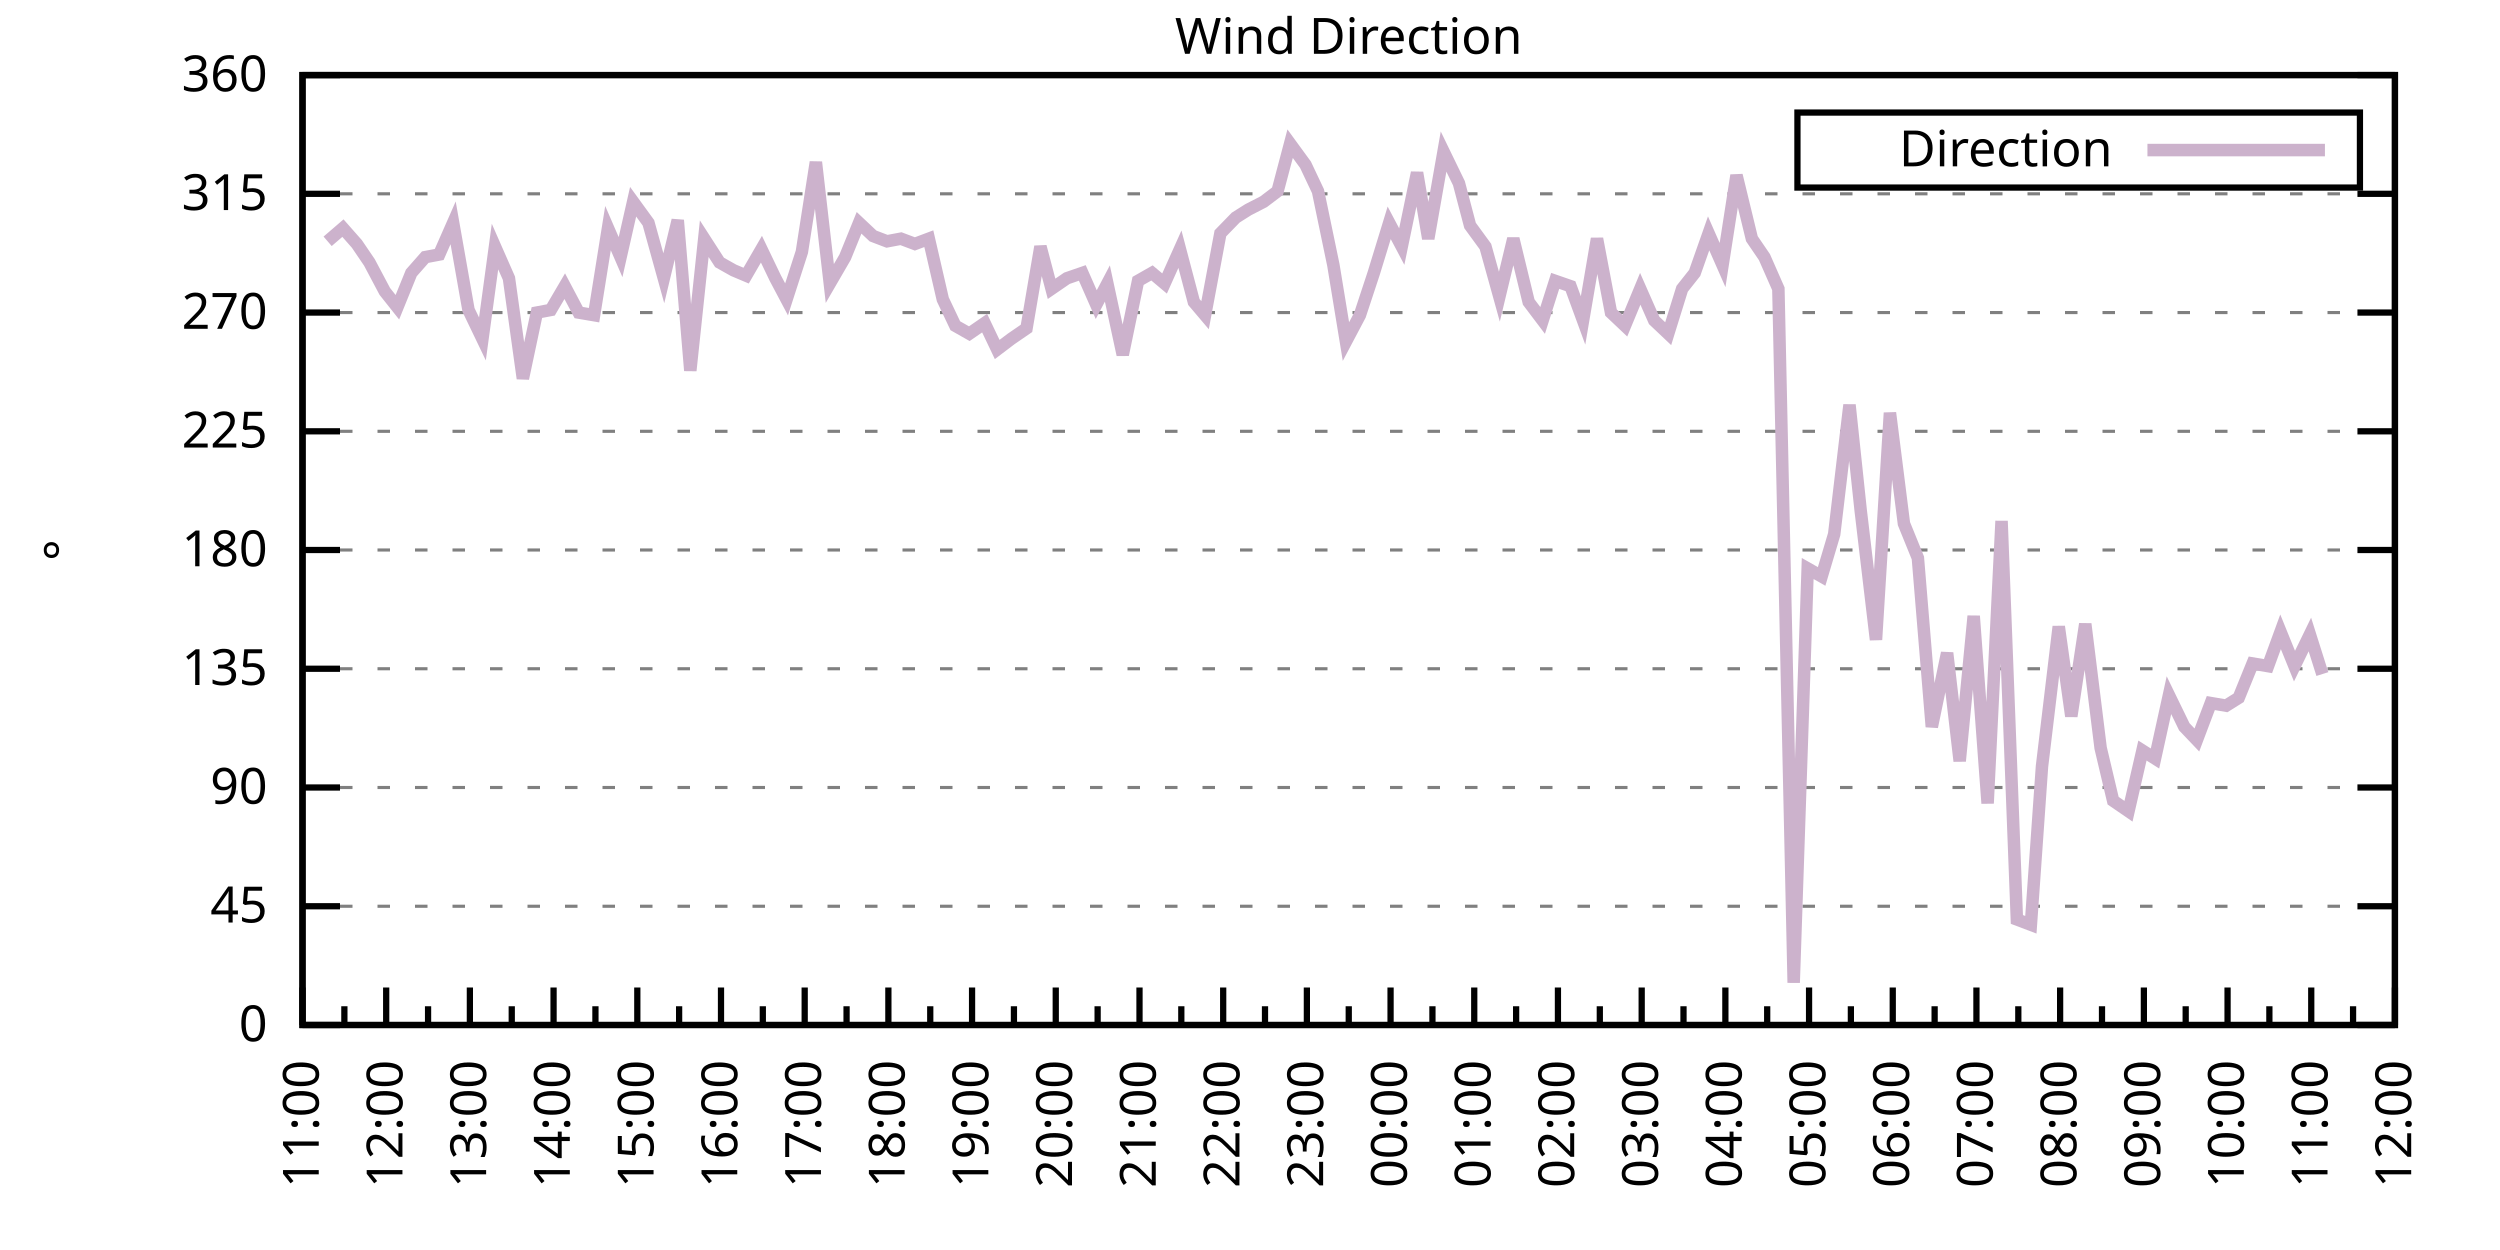
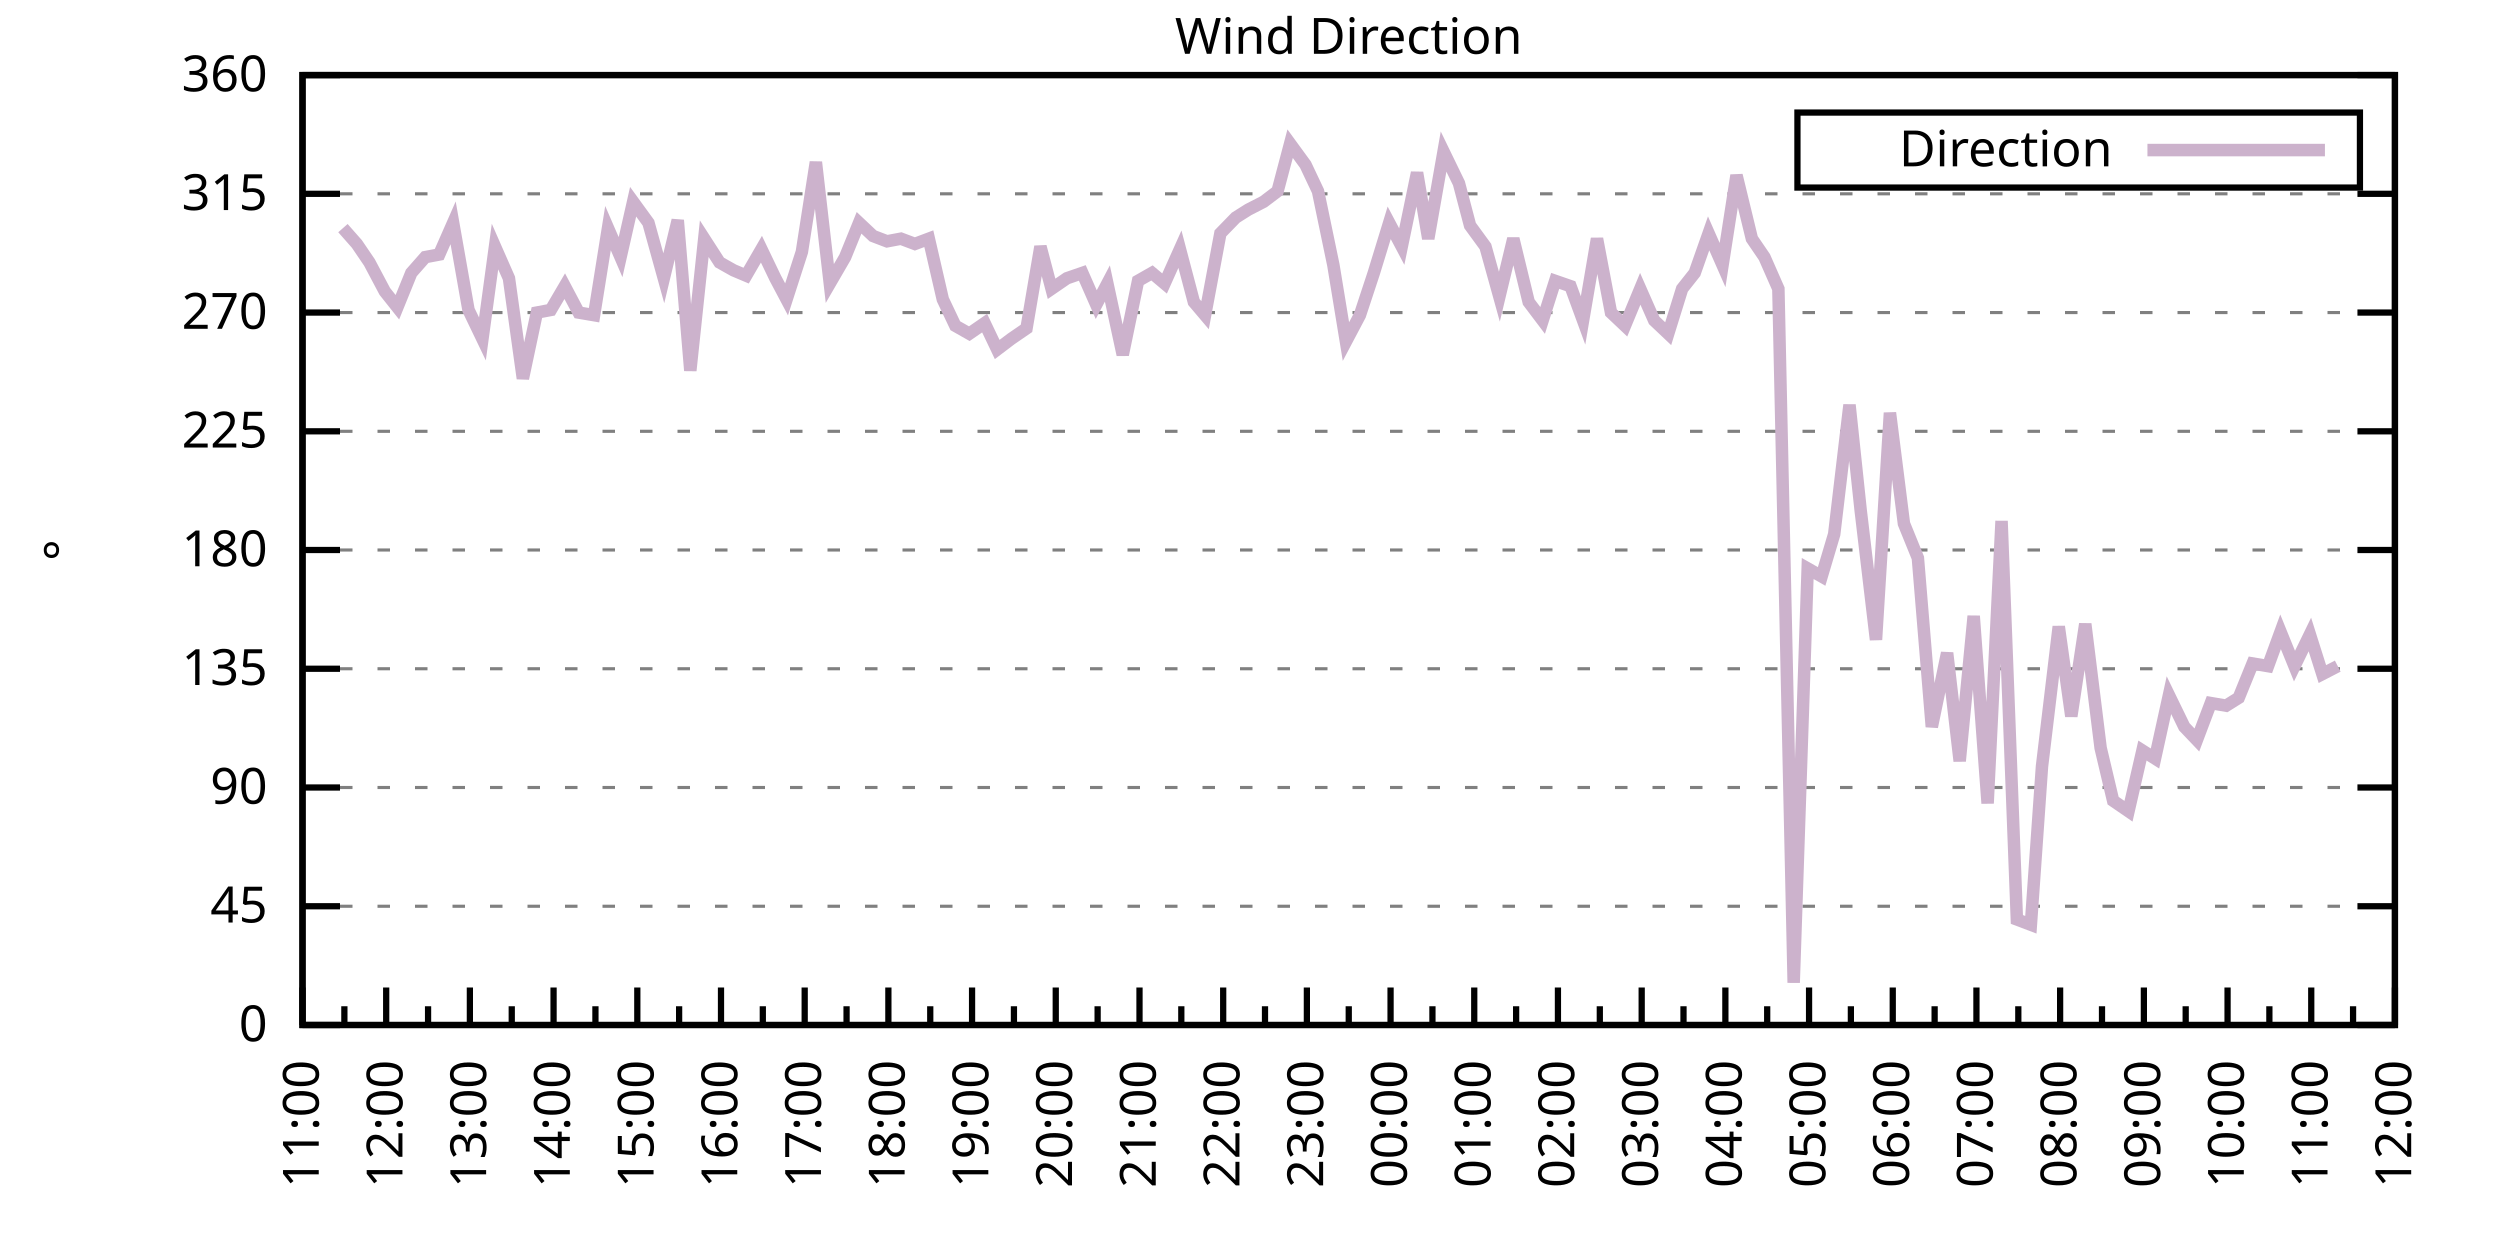
<svg xmlns="http://www.w3.org/2000/svg" xmlns:xlink="http://www.w3.org/1999/xlink" width="400" height="200" viewBox="0 0 400 200">
  <g id="gnuplot_canvas">
    <rect x="0" y="0" width="400" height="200" fill="none" />
    <defs>
      <circle id="gpDot" r="0.5" stroke-width="0.5" stroke="currentColor" />
      <path id="gpPt0" stroke-width="0.333" stroke="currentColor" d="M-1,0 h2 M0,-1 v2" />
      <path id="gpPt1" stroke-width="0.333" stroke="currentColor" d="M-1,-1 L1,1 M1,-1 L-1,1" />
      <path id="gpPt2" stroke-width="0.333" stroke="currentColor" d="M-1,0 L1,0 M0,-1 L0,1 M-1,-1 L1,1 M-1,1 L1,-1" />
      <rect id="gpPt3" stroke-width="0.333" stroke="currentColor" x="-1" y="-1" width="2" height="2" />
      <rect id="gpPt4" stroke-width="0.333" stroke="currentColor" fill="currentColor" x="-1" y="-1" width="2" height="2" />
      <circle id="gpPt5" stroke-width="0.333" stroke="currentColor" cx="0" cy="0" r="1" />
      <use xlink:href="#gpPt5" id="gpPt6" fill="currentColor" stroke="none" />
      <path id="gpPt7" stroke-width="0.333" stroke="currentColor" d="M0,-1.33 L-1.33,0.67 L1.33,0.67 z" />
      <use xlink:href="#gpPt7" id="gpPt8" fill="currentColor" stroke="none" />
      <use xlink:href="#gpPt7" id="gpPt9" stroke="currentColor" transform="rotate(180)" />
      <use xlink:href="#gpPt9" id="gpPt10" fill="currentColor" stroke="none" />
      <use xlink:href="#gpPt3" id="gpPt11" stroke="currentColor" transform="rotate(45)" />
      <use xlink:href="#gpPt11" id="gpPt12" fill="currentColor" stroke="none" />
      <path id="gpPt13" stroke-width="0.333" stroke="currentColor" d="M0,1.330 L1.265,0.411 L0.782,-1.067 L-0.782,-1.076 L-1.265,0.411 z" />
      <use xlink:href="#gpPt13" id="gpPt14" fill="currentColor" stroke="none" />
      <filter id="textbox" filterUnits="objectBoundingBox" x="0" y="0" height="1" width="1">
        <feFlood flood-color="white" flood-opacity="1" result="bgnd" />
        <feComposite in="SourceGraphic" in2="bgnd" operator="atop" />
      </filter>
      <filter id="greybox" filterUnits="objectBoundingBox" x="0" y="0" height="1" width="1">
        <feFlood flood-color="lightgrey" flood-opacity="1" result="grey" />
        <feComposite in="SourceGraphic" in2="grey" operator="atop" />
      </filter>
    </defs>
    <g fill="none" color="white" stroke="currentColor" stroke-width="1.00" stroke-linecap="butt" stroke-linejoin="miter">
</g>
    <g fill="none" color="black" stroke="currentColor" stroke-width="1.00" stroke-linecap="butt" stroke-linejoin="miter">
      <g stroke="none" shape-rendering="crispEdges">
        <polygon fill="rgb(255, 255, 255)" points="48.40,164.00 383.18,164.00 383.18,12.02 48.40,12.02 " />
      </g>
    </g>
    <g fill="none" color="black" stroke="currentColor" stroke-width="1.00" stroke-linecap="butt" stroke-linejoin="miter">
</g>
    <g fill="none" color="black" stroke="black" stroke-width="0.50" stroke-linecap="butt" stroke-linejoin="miter">
</g>
    <g fill="none" color="gray" stroke="currentColor" stroke-width="0.50" stroke-linecap="butt" stroke-linejoin="miter">
      <path stroke="gray" stroke-dasharray="2,4" class="gridline" d="M48.40,164.00 L383.19,164.00  " />
    </g>
    <g fill="none" color="gray" stroke="gray" stroke-width="1.00" stroke-linecap="butt" stroke-linejoin="miter">
</g>
    <g fill="none" color="black" stroke="currentColor" stroke-width="1.00" stroke-linecap="butt" stroke-linejoin="miter">
      <path stroke="black" d="M48.40,164.00 L54.40,164.00 M383.19,164.00 L377.19,164.00  " />
      <g transform="translate(42.80,166.60)" stroke="none" fill="black" font-family="Sans" font-size="8.00" text-anchor="end">
        <text>
          <tspan font-family="Sans"> 0</tspan>
        </text>
      </g>
    </g>
    <g fill="none" color="black" stroke="currentColor" stroke-width="1.00" stroke-linecap="butt" stroke-linejoin="miter">
</g>
    <g fill="none" color="black" stroke="black" stroke-width="0.50" stroke-linecap="butt" stroke-linejoin="miter">
</g>
    <g fill="none" color="gray" stroke="currentColor" stroke-width="0.50" stroke-linecap="butt" stroke-linejoin="miter">
      <path stroke="gray" stroke-dasharray="2,4" class="gridline" d="M48.40,145.00 L383.19,145.00  " />
    </g>
    <g fill="none" color="gray" stroke="gray" stroke-width="1.00" stroke-linecap="butt" stroke-linejoin="miter">
</g>
    <g fill="none" color="black" stroke="currentColor" stroke-width="1.00" stroke-linecap="butt" stroke-linejoin="miter">
      <path stroke="black" d="M48.40,145.00 L54.40,145.00 M383.19,145.00 L377.19,145.00  " />
      <g transform="translate(42.80,147.60)" stroke="none" fill="black" font-family="Sans" font-size="8.00" text-anchor="end">
        <text>
          <tspan font-family="Sans"> 45</tspan>
        </text>
      </g>
    </g>
    <g fill="none" color="black" stroke="currentColor" stroke-width="1.00" stroke-linecap="butt" stroke-linejoin="miter">
</g>
    <g fill="none" color="black" stroke="black" stroke-width="0.50" stroke-linecap="butt" stroke-linejoin="miter">
</g>
    <g fill="none" color="gray" stroke="currentColor" stroke-width="0.50" stroke-linecap="butt" stroke-linejoin="miter">
      <path stroke="gray" stroke-dasharray="2,4" class="gridline" d="M48.40,126.00 L383.19,126.00  " />
    </g>
    <g fill="none" color="gray" stroke="gray" stroke-width="1.00" stroke-linecap="butt" stroke-linejoin="miter">
</g>
    <g fill="none" color="black" stroke="currentColor" stroke-width="1.00" stroke-linecap="butt" stroke-linejoin="miter">
      <path stroke="black" d="M48.40,126.00 L54.40,126.00 M383.19,126.00 L377.19,126.00  " />
      <g transform="translate(42.80,128.60)" stroke="none" fill="black" font-family="Sans" font-size="8.00" text-anchor="end">
        <text>
          <tspan font-family="Sans"> 90</tspan>
        </text>
      </g>
    </g>
    <g fill="none" color="black" stroke="currentColor" stroke-width="1.00" stroke-linecap="butt" stroke-linejoin="miter">
</g>
    <g fill="none" color="black" stroke="black" stroke-width="0.50" stroke-linecap="butt" stroke-linejoin="miter">
</g>
    <g fill="none" color="gray" stroke="currentColor" stroke-width="0.50" stroke-linecap="butt" stroke-linejoin="miter">
      <path stroke="gray" stroke-dasharray="2,4" class="gridline" d="M48.40,107.00 L383.19,107.00  " />
    </g>
    <g fill="none" color="gray" stroke="gray" stroke-width="1.00" stroke-linecap="butt" stroke-linejoin="miter">
</g>
    <g fill="none" color="black" stroke="currentColor" stroke-width="1.00" stroke-linecap="butt" stroke-linejoin="miter">
      <path stroke="black" d="M48.40,107.00 L54.40,107.00 M383.19,107.00 L377.19,107.00  " />
      <g transform="translate(42.80,109.60)" stroke="none" fill="black" font-family="Sans" font-size="8.00" text-anchor="end">
        <text>
          <tspan font-family="Sans"> 135</tspan>
        </text>
      </g>
    </g>
    <g fill="none" color="black" stroke="currentColor" stroke-width="1.00" stroke-linecap="butt" stroke-linejoin="miter">
</g>
    <g fill="none" color="black" stroke="black" stroke-width="0.50" stroke-linecap="butt" stroke-linejoin="miter">
</g>
    <g fill="none" color="gray" stroke="currentColor" stroke-width="0.50" stroke-linecap="butt" stroke-linejoin="miter">
      <path stroke="gray" stroke-dasharray="2,4" class="gridline" d="M48.40,88.00 L383.19,88.00  " />
    </g>
    <g fill="none" color="gray" stroke="gray" stroke-width="1.00" stroke-linecap="butt" stroke-linejoin="miter">
</g>
    <g fill="none" color="black" stroke="currentColor" stroke-width="1.00" stroke-linecap="butt" stroke-linejoin="miter">
      <path stroke="black" d="M48.40,88.00 L54.40,88.00 M383.19,88.00 L377.19,88.00  " />
      <g transform="translate(42.80,90.60)" stroke="none" fill="black" font-family="Sans" font-size="8.00" text-anchor="end">
        <text>
          <tspan font-family="Sans"> 180</tspan>
        </text>
      </g>
    </g>
    <g fill="none" color="black" stroke="currentColor" stroke-width="1.00" stroke-linecap="butt" stroke-linejoin="miter">
</g>
    <g fill="none" color="black" stroke="black" stroke-width="0.50" stroke-linecap="butt" stroke-linejoin="miter">
</g>
    <g fill="none" color="gray" stroke="currentColor" stroke-width="0.50" stroke-linecap="butt" stroke-linejoin="miter">
      <path stroke="gray" stroke-dasharray="2,4" class="gridline" d="M48.40,69.01 L383.19,69.01  " />
    </g>
    <g fill="none" color="gray" stroke="gray" stroke-width="1.00" stroke-linecap="butt" stroke-linejoin="miter">
</g>
    <g fill="none" color="black" stroke="currentColor" stroke-width="1.00" stroke-linecap="butt" stroke-linejoin="miter">
      <path stroke="black" d="M48.40,69.01 L54.40,69.01 M383.19,69.01 L377.19,69.01  " />
      <g transform="translate(42.80,71.61)" stroke="none" fill="black" font-family="Sans" font-size="8.00" text-anchor="end">
        <text>
          <tspan font-family="Sans"> 225</tspan>
        </text>
      </g>
    </g>
    <g fill="none" color="black" stroke="currentColor" stroke-width="1.00" stroke-linecap="butt" stroke-linejoin="miter">
</g>
    <g fill="none" color="black" stroke="black" stroke-width="0.50" stroke-linecap="butt" stroke-linejoin="miter">
</g>
    <g fill="none" color="gray" stroke="currentColor" stroke-width="0.50" stroke-linecap="butt" stroke-linejoin="miter">
      <path stroke="gray" stroke-dasharray="2,4" class="gridline" d="M48.40,50.01 L383.19,50.01  " />
    </g>
    <g fill="none" color="gray" stroke="gray" stroke-width="1.00" stroke-linecap="butt" stroke-linejoin="miter">
</g>
    <g fill="none" color="black" stroke="currentColor" stroke-width="1.00" stroke-linecap="butt" stroke-linejoin="miter">
      <path stroke="black" d="M48.40,50.01 L54.40,50.01 M383.19,50.01 L377.19,50.01  " />
      <g transform="translate(42.80,52.61)" stroke="none" fill="black" font-family="Sans" font-size="8.00" text-anchor="end">
        <text>
          <tspan font-family="Sans"> 270</tspan>
        </text>
      </g>
    </g>
    <g fill="none" color="black" stroke="currentColor" stroke-width="1.00" stroke-linecap="butt" stroke-linejoin="miter">
</g>
    <g fill="none" color="black" stroke="black" stroke-width="0.50" stroke-linecap="butt" stroke-linejoin="miter">
</g>
    <g fill="none" color="gray" stroke="currentColor" stroke-width="0.50" stroke-linecap="butt" stroke-linejoin="miter">
      <path stroke="gray" stroke-dasharray="2,4" class="gridline" d="M48.40,31.01 L383.19,31.01  " />
    </g>
    <g fill="none" color="gray" stroke="gray" stroke-width="1.00" stroke-linecap="butt" stroke-linejoin="miter">
</g>
    <g fill="none" color="black" stroke="currentColor" stroke-width="1.00" stroke-linecap="butt" stroke-linejoin="miter">
      <path stroke="black" d="M48.40,31.01 L54.40,31.01 M383.19,31.01 L377.19,31.01  " />
      <g transform="translate(42.80,33.61)" stroke="none" fill="black" font-family="Sans" font-size="8.00" text-anchor="end">
        <text>
          <tspan font-family="Sans"> 315</tspan>
        </text>
      </g>
    </g>
    <g fill="none" color="black" stroke="currentColor" stroke-width="1.00" stroke-linecap="butt" stroke-linejoin="miter">
</g>
    <g fill="none" color="black" stroke="black" stroke-width="0.50" stroke-linecap="butt" stroke-linejoin="miter">
</g>
    <g fill="none" color="gray" stroke="currentColor" stroke-width="0.50" stroke-linecap="butt" stroke-linejoin="miter">
      <path stroke="gray" stroke-dasharray="2,4" class="gridline" d="M48.40,12.01 L383.19,12.01  " />
    </g>
    <g fill="none" color="gray" stroke="gray" stroke-width="1.00" stroke-linecap="butt" stroke-linejoin="miter">
</g>
    <g fill="none" color="black" stroke="currentColor" stroke-width="1.00" stroke-linecap="butt" stroke-linejoin="miter">
      <path stroke="black" d="M48.40,12.01 L54.40,12.01 M383.19,12.01 L377.19,12.01  " />
      <g transform="translate(42.80,14.61)" stroke="none" fill="black" font-family="Sans" font-size="8.00" text-anchor="end">
        <text>
          <tspan font-family="Sans"> 360</tspan>
        </text>
      </g>
    </g>
    <g fill="none" color="black" stroke="currentColor" stroke-width="1.00" stroke-linecap="butt" stroke-linejoin="miter">
      <path stroke="black" d="M48.40,164.00 L48.40,158.00  " />
      <g transform="translate(51.00,169.60) rotate(270)" stroke="none" fill="black" font-family="Sans" font-size="8.00" text-anchor="end">
        <text>
          <tspan font-family="Sans">11:00</tspan>
        </text>
      </g>
    </g>
    <g fill="none" color="black" stroke="currentColor" stroke-width="1.00" stroke-linecap="butt" stroke-linejoin="miter">
      <path stroke="black" d="M55.10,164.00 L55.10,161.00 M61.79,164.00 L61.79,158.00  " />
      <g transform="translate(64.39,169.60) rotate(270)" stroke="none" fill="black" font-family="Sans" font-size="8.00" text-anchor="end">
        <text>
          <tspan font-family="Sans">12:00</tspan>
        </text>
      </g>
    </g>
    <g fill="none" color="black" stroke="currentColor" stroke-width="1.00" stroke-linecap="butt" stroke-linejoin="miter">
      <path stroke="black" d="M68.49,164.00 L68.49,161.00 M75.18,164.00 L75.18,158.00  " />
      <g transform="translate(77.78,169.60) rotate(270)" stroke="none" fill="black" font-family="Sans" font-size="8.00" text-anchor="end">
        <text>
          <tspan font-family="Sans">13:00</tspan>
        </text>
      </g>
    </g>
    <g fill="none" color="black" stroke="currentColor" stroke-width="1.00" stroke-linecap="butt" stroke-linejoin="miter">
      <path stroke="black" d="M81.88,164.00 L81.88,161.00 M88.57,164.00 L88.57,158.00  " />
      <g transform="translate(91.17,169.60) rotate(270)" stroke="none" fill="black" font-family="Sans" font-size="8.00" text-anchor="end">
        <text>
          <tspan font-family="Sans">14:00</tspan>
        </text>
      </g>
    </g>
    <g fill="none" color="black" stroke="currentColor" stroke-width="1.00" stroke-linecap="butt" stroke-linejoin="miter">
      <path stroke="black" d="M95.27,164.00 L95.27,161.00 M101.97,164.00 L101.97,158.00  " />
      <g transform="translate(104.57,169.60) rotate(270)" stroke="none" fill="black" font-family="Sans" font-size="8.00" text-anchor="end">
        <text>
          <tspan font-family="Sans">15:00</tspan>
        </text>
      </g>
    </g>
    <g fill="none" color="black" stroke="currentColor" stroke-width="1.00" stroke-linecap="butt" stroke-linejoin="miter">
      <path stroke="black" d="M108.66,164.00 L108.66,161.00 M115.36,164.00 L115.36,158.00  " />
      <g transform="translate(117.96,169.60) rotate(270)" stroke="none" fill="black" font-family="Sans" font-size="8.00" text-anchor="end">
        <text>
          <tspan font-family="Sans">16:00</tspan>
        </text>
      </g>
    </g>
    <g fill="none" color="black" stroke="currentColor" stroke-width="1.00" stroke-linecap="butt" stroke-linejoin="miter">
      <path stroke="black" d="M122.05,164.00 L122.05,161.00 M128.75,164.00 L128.75,158.00  " />
      <g transform="translate(131.35,169.60) rotate(270)" stroke="none" fill="black" font-family="Sans" font-size="8.00" text-anchor="end">
        <text>
          <tspan font-family="Sans">17:00</tspan>
        </text>
      </g>
    </g>
    <g fill="none" color="black" stroke="currentColor" stroke-width="1.00" stroke-linecap="butt" stroke-linejoin="miter">
      <path stroke="black" d="M135.45,164.00 L135.45,161.00 M142.14,164.00 L142.14,158.00  " />
      <g transform="translate(144.74,169.60) rotate(270)" stroke="none" fill="black" font-family="Sans" font-size="8.00" text-anchor="end">
        <text>
          <tspan font-family="Sans">18:00</tspan>
        </text>
      </g>
    </g>
    <g fill="none" color="black" stroke="currentColor" stroke-width="1.00" stroke-linecap="butt" stroke-linejoin="miter">
      <path stroke="black" d="M148.84,164.00 L148.84,161.00 M155.53,164.00 L155.53,158.00  " />
      <g transform="translate(158.13,169.60) rotate(270)" stroke="none" fill="black" font-family="Sans" font-size="8.00" text-anchor="end">
        <text>
          <tspan font-family="Sans">19:00</tspan>
        </text>
      </g>
    </g>
    <g fill="none" color="black" stroke="currentColor" stroke-width="1.00" stroke-linecap="butt" stroke-linejoin="miter">
      <path stroke="black" d="M162.23,164.00 L162.23,161.00 M168.92,164.00 L168.92,158.00  " />
      <g transform="translate(171.52,169.60) rotate(270)" stroke="none" fill="black" font-family="Sans" font-size="8.00" text-anchor="end">
        <text>
          <tspan font-family="Sans">20:00</tspan>
        </text>
      </g>
    </g>
    <g fill="none" color="black" stroke="currentColor" stroke-width="1.00" stroke-linecap="butt" stroke-linejoin="miter">
      <path stroke="black" d="M175.62,164.00 L175.62,161.00 M182.32,164.00 L182.32,158.00  " />
      <g transform="translate(184.92,169.60) rotate(270)" stroke="none" fill="black" font-family="Sans" font-size="8.00" text-anchor="end">
        <text>
          <tspan font-family="Sans">21:00</tspan>
        </text>
      </g>
    </g>
    <g fill="none" color="black" stroke="currentColor" stroke-width="1.00" stroke-linecap="butt" stroke-linejoin="miter">
      <path stroke="black" d="M189.01,164.00 L189.01,161.00 M195.71,164.00 L195.71,158.00  " />
      <g transform="translate(198.31,169.60) rotate(270)" stroke="none" fill="black" font-family="Sans" font-size="8.00" text-anchor="end">
        <text>
          <tspan font-family="Sans">22:00</tspan>
        </text>
      </g>
    </g>
    <g fill="none" color="black" stroke="currentColor" stroke-width="1.00" stroke-linecap="butt" stroke-linejoin="miter">
      <path stroke="black" d="M202.40,164.00 L202.40,161.00 M209.10,164.00 L209.10,158.00  " />
      <g transform="translate(211.70,169.60) rotate(270)" stroke="none" fill="black" font-family="Sans" font-size="8.00" text-anchor="end">
        <text>
          <tspan font-family="Sans">23:00</tspan>
        </text>
      </g>
    </g>
    <g fill="none" color="black" stroke="currentColor" stroke-width="1.00" stroke-linecap="butt" stroke-linejoin="miter">
      <path stroke="black" d="M215.80,164.00 L215.80,161.00 M222.49,164.00 L222.49,158.00  " />
      <g transform="translate(225.09,169.60) rotate(270)" stroke="none" fill="black" font-family="Sans" font-size="8.00" text-anchor="end">
        <text>
          <tspan font-family="Sans">00:00</tspan>
        </text>
      </g>
    </g>
    <g fill="none" color="black" stroke="currentColor" stroke-width="1.00" stroke-linecap="butt" stroke-linejoin="miter">
      <path stroke="black" d="M229.19,164.00 L229.19,161.00 M235.88,164.00 L235.88,158.00  " />
      <g transform="translate(238.48,169.60) rotate(270)" stroke="none" fill="black" font-family="Sans" font-size="8.00" text-anchor="end">
        <text>
          <tspan font-family="Sans">01:00</tspan>
        </text>
      </g>
    </g>
    <g fill="none" color="black" stroke="currentColor" stroke-width="1.00" stroke-linecap="butt" stroke-linejoin="miter">
      <path stroke="black" d="M242.58,164.00 L242.58,161.00 M249.27,164.00 L249.27,158.00  " />
      <g transform="translate(251.87,169.60) rotate(270)" stroke="none" fill="black" font-family="Sans" font-size="8.00" text-anchor="end">
        <text>
          <tspan font-family="Sans">02:00</tspan>
        </text>
      </g>
    </g>
    <g fill="none" color="black" stroke="currentColor" stroke-width="1.00" stroke-linecap="butt" stroke-linejoin="miter">
      <path stroke="black" d="M255.97,164.00 L255.97,161.00 M262.67,164.00 L262.67,158.00  " />
      <g transform="translate(265.27,169.60) rotate(270)" stroke="none" fill="black" font-family="Sans" font-size="8.00" text-anchor="end">
        <text>
          <tspan font-family="Sans">03:00</tspan>
        </text>
      </g>
    </g>
    <g fill="none" color="black" stroke="currentColor" stroke-width="1.00" stroke-linecap="butt" stroke-linejoin="miter">
      <path stroke="black" d="M269.36,164.00 L269.36,161.00 M276.06,164.00 L276.06,158.00  " />
      <g transform="translate(278.66,169.60) rotate(270)" stroke="none" fill="black" font-family="Sans" font-size="8.00" text-anchor="end">
        <text>
          <tspan font-family="Sans">04:00</tspan>
        </text>
      </g>
    </g>
    <g fill="none" color="black" stroke="currentColor" stroke-width="1.00" stroke-linecap="butt" stroke-linejoin="miter">
      <path stroke="black" d="M282.75,164.00 L282.75,161.00 M289.45,164.00 L289.45,158.00  " />
      <g transform="translate(292.05,169.60) rotate(270)" stroke="none" fill="black" font-family="Sans" font-size="8.00" text-anchor="end">
        <text>
          <tspan font-family="Sans">05:00</tspan>
        </text>
      </g>
    </g>
    <g fill="none" color="black" stroke="currentColor" stroke-width="1.00" stroke-linecap="butt" stroke-linejoin="miter">
      <path stroke="black" d="M296.14,164.00 L296.14,161.00 M302.84,164.00 L302.84,158.00  " />
      <g transform="translate(305.44,169.60) rotate(270)" stroke="none" fill="black" font-family="Sans" font-size="8.00" text-anchor="end">
        <text>
          <tspan font-family="Sans">06:00</tspan>
        </text>
      </g>
    </g>
    <g fill="none" color="black" stroke="currentColor" stroke-width="1.00" stroke-linecap="butt" stroke-linejoin="miter">
      <path stroke="black" d="M309.54,164.00 L309.54,161.00 M316.23,164.00 L316.23,158.00  " />
      <g transform="translate(318.83,169.60) rotate(270)" stroke="none" fill="black" font-family="Sans" font-size="8.00" text-anchor="end">
        <text>
          <tspan font-family="Sans">07:00</tspan>
        </text>
      </g>
    </g>
    <g fill="none" color="black" stroke="currentColor" stroke-width="1.00" stroke-linecap="butt" stroke-linejoin="miter">
      <path stroke="black" d="M322.93,164.00 L322.93,161.00 M329.62,164.00 L329.62,158.00  " />
      <g transform="translate(332.22,169.60) rotate(270)" stroke="none" fill="black" font-family="Sans" font-size="8.00" text-anchor="end">
        <text>
          <tspan font-family="Sans">08:00</tspan>
        </text>
      </g>
    </g>
    <g fill="none" color="black" stroke="currentColor" stroke-width="1.00" stroke-linecap="butt" stroke-linejoin="miter">
      <path stroke="black" d="M336.32,164.00 L336.32,161.00 M343.02,164.00 L343.02,158.00  " />
      <g transform="translate(345.62,169.60) rotate(270)" stroke="none" fill="black" font-family="Sans" font-size="8.00" text-anchor="end">
        <text>
          <tspan font-family="Sans">09:00</tspan>
        </text>
      </g>
    </g>
    <g fill="none" color="black" stroke="currentColor" stroke-width="1.00" stroke-linecap="butt" stroke-linejoin="miter">
      <path stroke="black" d="M349.71,164.00 L349.71,161.00 M356.41,164.00 L356.41,158.00  " />
      <g transform="translate(359.01,169.60) rotate(270)" stroke="none" fill="black" font-family="Sans" font-size="8.00" text-anchor="end">
        <text>
          <tspan font-family="Sans">10:00</tspan>
        </text>
      </g>
    </g>
    <g fill="none" color="black" stroke="currentColor" stroke-width="1.00" stroke-linecap="butt" stroke-linejoin="miter">
      <path stroke="black" d="M363.10,164.00 L363.10,161.00 M369.80,164.00 L369.80,158.00  " />
      <g transform="translate(372.40,169.60) rotate(270)" stroke="none" fill="black" font-family="Sans" font-size="8.00" text-anchor="end">
        <text>
          <tspan font-family="Sans">11:00</tspan>
        </text>
      </g>
    </g>
    <g fill="none" color="black" stroke="currentColor" stroke-width="1.00" stroke-linecap="butt" stroke-linejoin="miter">
      <path stroke="black" d="M376.49,164.00 L376.49,161.00 M383.19,164.00 L383.19,158.00  " />
      <g transform="translate(385.79,169.60) rotate(270)" stroke="none" fill="black" font-family="Sans" font-size="8.00" text-anchor="end">
        <text>
          <tspan font-family="Sans">12:00</tspan>
        </text>
      </g>
    </g>
    <g fill="none" color="black" stroke="currentColor" stroke-width="1.00" stroke-linecap="butt" stroke-linejoin="miter">
</g>
    <g fill="none" color="black" stroke="currentColor" stroke-width="1.00" stroke-linecap="butt" stroke-linejoin="miter">
      <path stroke="black" d="M48.40,12.01 L48.40,164.00 L383.19,164.00 L383.19,12.01 L48.40,12.01 Z  " />
    </g>
    <g fill="none" color="black" stroke="currentColor" stroke-width="1.00" stroke-linecap="butt" stroke-linejoin="miter">
      <g transform="translate(12.80,88.01) rotate(270)" stroke="none" fill="black" font-family="Sans" font-size="8.00" text-anchor="middle">
        <text>
          <tspan font-family="Sans">°</tspan>
        </text>
      </g>
    </g>
    <g fill="none" color="black" stroke="currentColor" stroke-width="1.00" stroke-linecap="butt" stroke-linejoin="miter">
</g>
    <g fill="none" color="black" stroke="currentColor" stroke-width="1.00" stroke-linecap="butt" stroke-linejoin="miter">
      <path stroke="black" d="M287.59,30.01 L287.59,18.01 L377.59,18.01 L377.59,30.01 L287.59,30.01 Z  " />
    </g>
    <g id="Wind_direction_plot_1">
      <g fill="none" color="white" stroke="black" stroke-width="2.00" stroke-linecap="butt" stroke-linejoin="miter">
</g>
      <g fill="none" color="black" stroke="currentColor" stroke-width="2.00" stroke-linecap="butt" stroke-linejoin="miter">
        <g transform="translate(337.99,26.61)" stroke="none" fill="black" font-family="Sans" font-size="8.00" text-anchor="end">
          <text>
            <tspan font-family="Sans">Direction</tspan>
          </text>
        </g>
      </g>
      <g fill="none" color="black" stroke="currentColor" stroke-width="2.00" stroke-linecap="butt" stroke-linejoin="miter">
-         <path stroke="rgb(204, 178, 204)" d="M343.59,24.01 L371.99,24.01 M52.42,38.61 L54.87,36.50 L57.10,39.03 L59.11,41.99 L61.57,46.63 L63.58,49.16   L65.81,43.67 L68.04,41.14 L70.27,40.72 L72.50,35.65 L74.96,49.59 L77.19,54.23 L79.20,39.45 L81.43,44.52   L83.66,60.56 L85.90,50.01 L88.13,49.59 L90.36,45.79 L92.59,50.01 L95.05,50.43 L97.28,36.50 L99.29,41.14   L101.30,32.28 L103.75,35.65 L106.21,44.52 L108.44,35.23 L110.45,59.30 L112.68,38.19 L115.13,41.99 L117.37,43.25   L119.38,44.10 L121.83,39.87 L124.06,44.52 L125.85,47.90 L128.30,40.30 L130.54,25.94 L132.77,45.36 L135.22,41.14   L137.45,35.65 L139.69,37.76 L141.92,38.61 L144.15,38.19 L146.38,39.03 L148.61,38.19 L150.85,47.90 L152.85,52.12   L155.09,53.39 L157.54,51.70 L159.55,55.92 L161.78,54.23 L164.24,52.54 L166.47,39.45 L168.25,46.21 L170.71,44.52   L173.17,43.67 L175.40,48.74 L177.18,45.36 L179.64,56.76 L182.09,44.94 L184.32,43.67 L186.33,45.36 L188.79,39.87   L191.02,48.32 L192.81,50.43 L195.26,37.34 L197.72,34.81 L199.73,33.54 L202.18,32.28 L204.41,30.59 L206.42,22.99   L208.88,26.36 L210.88,30.59 L213.34,42.41 L215.35,54.65 L217.58,50.43 L219.81,43.67 L222.27,35.65 L224.28,39.45   L226.73,27.63 L228.52,38.19 L230.97,24.25 L233.43,29.32 L235.21,36.08 L237.67,39.45 L239.90,47.47 L242.13,38.19   L244.59,48.32 L246.82,51.27 L248.83,44.94 L251.28,45.79 L253.29,51.27 L255.52,38.19 L257.76,50.01 L259.99,52.12   L262.44,46.21 L264.67,51.27 L266.91,53.39 L269.14,46.21 L271.15,43.67 L273.38,37.34 L275.61,42.41 L277.84,28.05   L280.30,38.19 L282.31,41.14 L284.54,46.21 L286.99,157.24 L289.23,90.96 L291.46,92.23 L293.47,85.47 L295.92,64.78   L297.71,81.67 L300.16,102.36 L302.39,66.05 L304.63,83.78 L306.86,89.27 L309.09,116.29 L311.54,104.47 L313.55,121.78   L315.79,98.56 L318.02,128.54 L320.25,83.36 L322.70,147.11 L324.94,147.96 L326.72,122.62 L329.40,100.25 L331.41,114.60   L333.64,99.83 L336.10,119.67 L338.10,128.11 L340.56,129.80 L342.79,120.09 L344.80,121.36 L347.03,111.23 L349.49,116.29   L351.50,118.40 L353.73,112.49 L356.18,112.91 L358.19,111.65 L360.42,106.16 L362.88,106.58 L364.89,101.09 L367.12,106.58   L369.58,101.52 L371.58,107.85  " />
+         <path stroke="rgb(204, 178, 204)" d="M343.59,24.01 L371.99,24.01 M54.87,36.50 L57.10,39.03 L59.11,41.99 L61.57,46.63 L63.58,49.16 L65.81,43.67   L68.04,41.14 L70.27,40.72 L72.50,35.65 L74.96,49.59 L77.19,54.23 L79.20,39.45 L81.43,44.52 L83.66,60.56   L85.90,50.01 L88.13,49.59 L90.36,45.79 L92.59,50.01 L95.05,50.43 L97.28,36.50 L99.29,41.14 L101.30,32.28   L103.75,35.65 L106.21,44.52 L108.44,35.23 L110.45,59.30 L112.68,38.19 L115.13,41.99 L117.37,43.25 L119.38,44.10   L121.83,39.87 L124.06,44.52 L125.85,47.90 L128.30,40.30 L130.54,25.94 L132.77,45.36 L135.22,41.14 L137.45,35.65   L139.69,37.76 L141.92,38.61 L144.15,38.19 L146.38,39.03 L148.61,38.19 L150.85,47.90 L152.85,52.12 L155.09,53.39   L157.54,51.70 L159.55,55.92 L161.78,54.23 L164.24,52.54 L166.47,39.45 L168.25,46.21 L170.71,44.52 L173.17,43.67   L175.40,48.74 L177.18,45.36 L179.64,56.76 L182.09,44.94 L184.32,43.67 L186.33,45.36 L188.79,39.87 L191.02,48.32   L192.81,50.43 L195.26,37.34 L197.72,34.81 L199.73,33.54 L202.18,32.28 L204.41,30.59 L206.42,22.99 L208.88,26.36   L210.88,30.59 L213.34,42.41 L215.35,54.65 L217.58,50.43 L219.81,43.67 L222.27,35.65 L224.28,39.45 L226.73,27.63   L228.52,38.19 L230.97,24.25 L233.43,29.32 L235.21,36.08 L237.67,39.45 L239.90,47.47 L242.13,38.19 L244.59,48.32   L246.82,51.27 L248.83,44.94 L251.28,45.79 L253.29,51.27 L255.52,38.19 L257.76,50.01 L259.99,52.12 L262.44,46.21   L264.67,51.27 L266.91,53.39 L269.14,46.21 L271.15,43.67 L273.38,37.34 L275.61,42.41 L277.84,28.05 L280.30,38.19   L282.31,41.14 L284.54,46.21 L286.99,157.24 L289.23,90.96 L291.46,92.23 L293.47,85.47 L295.92,64.78 L297.71,81.67   L300.16,102.36 L302.39,66.05 L304.63,83.78 L306.86,89.27 L309.09,116.29 L311.54,104.47 L313.55,121.78 L315.79,98.56   L318.02,128.54 L320.25,83.36 L322.70,147.11 L324.94,147.96 L326.72,122.62 L329.40,100.25 L331.41,114.60 L333.64,99.83   L336.10,119.67 L338.10,128.11 L340.56,129.80 L342.79,120.09 L344.80,121.36 L347.03,111.23 L349.49,116.29 L351.50,118.40   L353.73,112.49 L356.18,112.91 L358.19,111.65 L360.42,106.16 L362.88,106.58 L364.89,101.09 L367.12,106.58 L369.58,101.52   L371.58,107.85 L374.04,106.58  " />
      </g>
    </g>
    <g fill="none" color="black" stroke="currentColor" stroke-width="2.00" stroke-linecap="butt" stroke-linejoin="miter">
</g>
    <g fill="none" color="black" stroke="black" stroke-width="1.00" stroke-linecap="butt" stroke-linejoin="miter">
</g>
    <g fill="none" color="black" stroke="currentColor" stroke-width="1.00" stroke-linecap="butt" stroke-linejoin="miter">
      <path stroke="black" d="M48.40,12.01 L48.40,164.00 L383.19,164.00 L383.19,12.01 L48.40,12.01 Z  " />
    </g>
    <g fill="none" color="black" stroke="currentColor" stroke-width="1.00" stroke-linecap="butt" stroke-linejoin="miter">
      <g transform="translate(215.79,8.61)" stroke="none" fill="black" font-family="Sans" font-size="8.00" text-anchor="middle">
        <text>
          <tspan font-family="Sans">Wind Direction</tspan>
        </text>
      </g>
    </g>
    <g fill="none" color="black" stroke="currentColor" stroke-width="1.00" stroke-linecap="butt" stroke-linejoin="miter">
</g>
  </g>
</svg>
